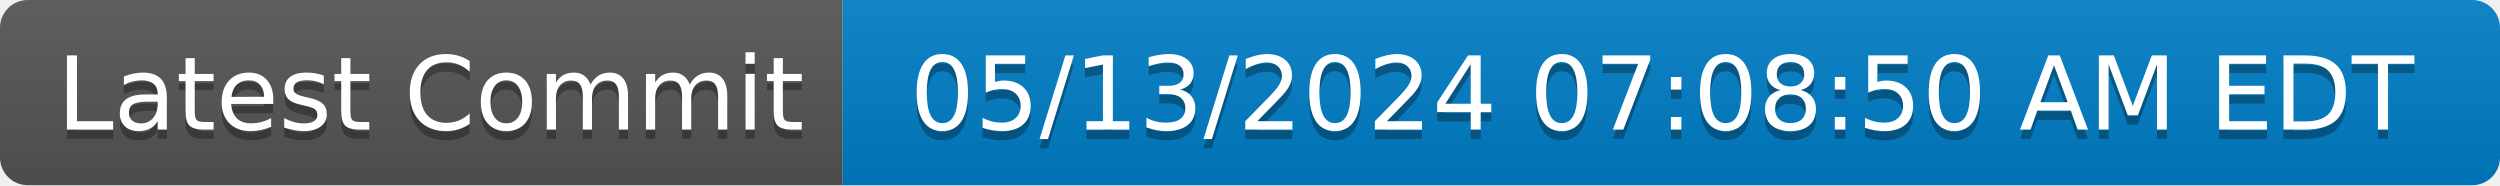
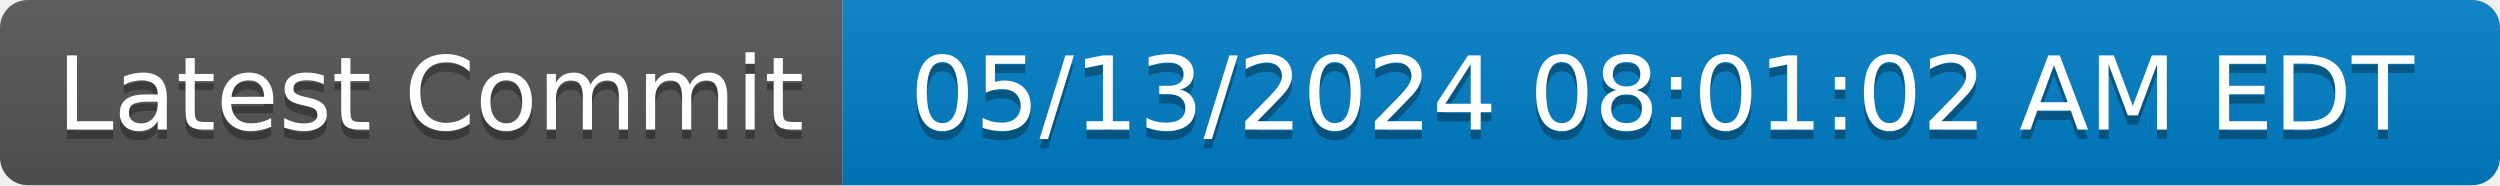
- <svg xmlns="http://www.w3.org/2000/svg" width="270" height="20" role="img" aria-label="Latest Commit: 05/13/2024 07:08:50 AM EDT">
+ <svg xmlns="http://www.w3.org/2000/svg" width="270" height="20" role="img" aria-label="Latest Commit: 05/13/2024 08:01:02 AM EDT">
  <linearGradient id="s" x2="0" y2="100%">
    <stop offset="0" stop-color="#bbb" stop-opacity=".1" />
    <stop offset="1" stop-opacity=".1" />
  </linearGradient>
  <clipPath id="r">
    <rect width="270" height="20" rx="3" fill="#fff" />
  </clipPath>
  <g clip-path="url(#r)">
    <rect width="91" height="20" fill="#555" />
    <rect x="91" width="179" height="20" fill="#007ec6" />
    <rect width="270" height="20" fill="url(#s)" />
  </g>
  <g fill="#fff" text-anchor="middle" font-family="Verdana,Geneva,DejaVu Sans,sans-serif" text-rendering="geometricPrecision" font-size="110">
    <text aria-hidden="true" x="465" y="150" fill="#010101" fill-opacity=".3" transform="scale(.1)" textLength="810">Latest Commit</text>
    <text x="465" y="140" transform="scale(.1)" fill="#fff" textLength="810">Latest Commit</text>
-     <text aria-hidden="true" x="1795" y="150" fill="#010101" fill-opacity=".3" transform="scale(.1)" textLength="1690">05/13/2024 07:08:50 AM EDT</text>
-     <text x="1795" y="140" transform="scale(.1)" fill="#fff" textLength="1690">05/13/2024 07:08:50 AM EDT</text>
+     <text aria-hidden="true" x="1795" y="150" fill="#010101" fill-opacity=".3" transform="scale(.1)" textLength="1690">05/13/2024 08:01:02 AM EDT</text>
+     <text x="1795" y="140" transform="scale(.1)" fill="#fff" textLength="1690">05/13/2024 08:01:02 AM EDT</text>
  </g>
</svg>
